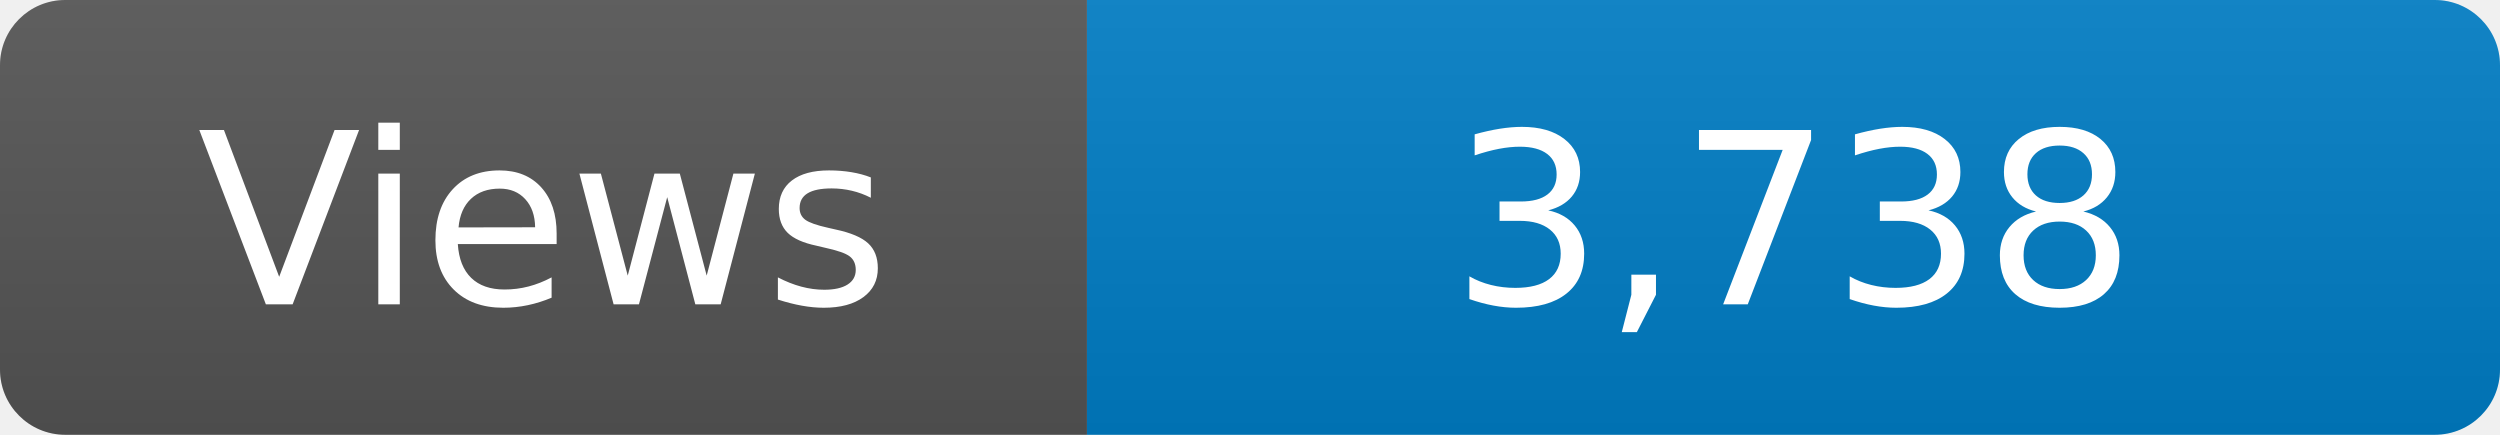
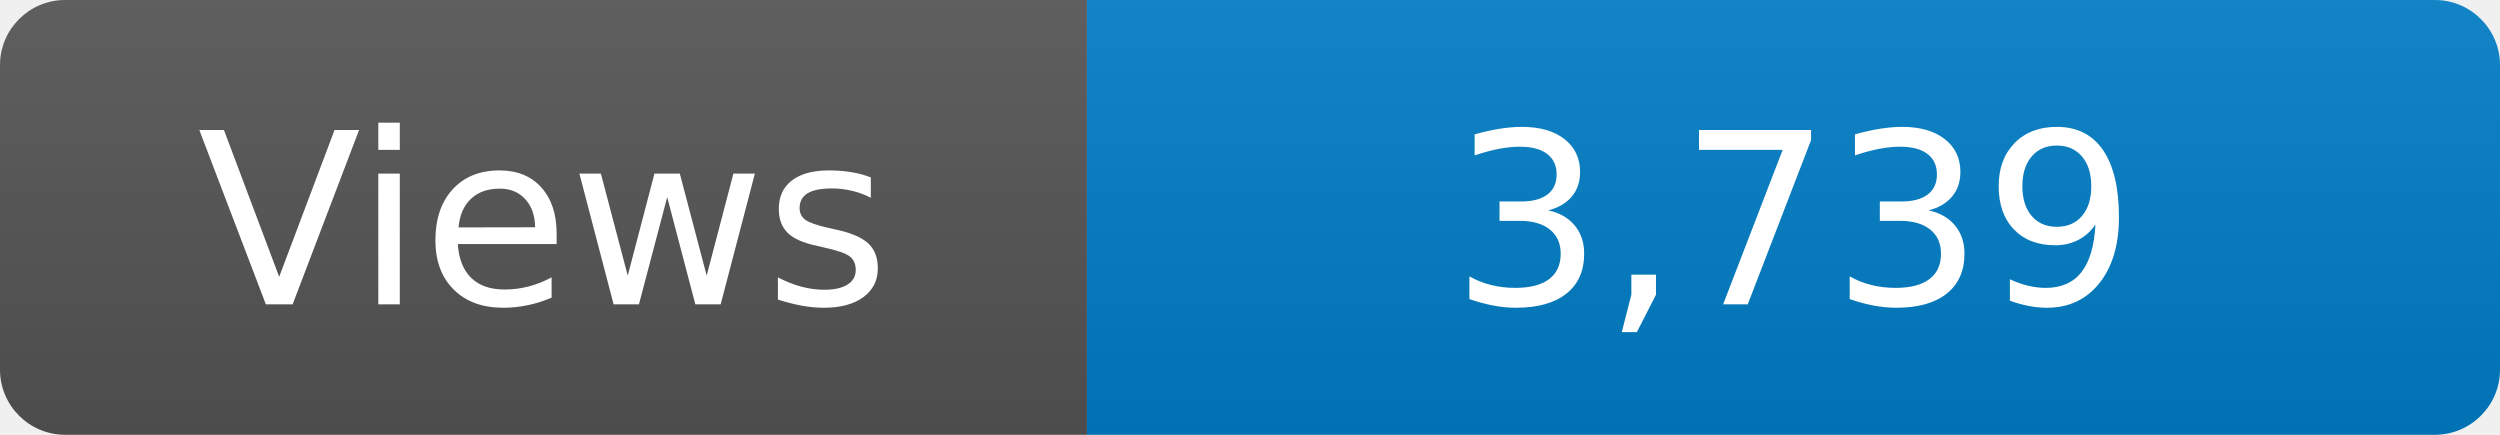
<svg xmlns="http://www.w3.org/2000/svg" width="115" height="20" role="img" aria-label="Maintained?: yes">
  <linearGradient id="s" x2="0" y2="100%">
    <stop offset="0" stop-color="#bbb" stop-opacity=".1" />
    <stop offset="1" stop-opacity=".1" />
  </linearGradient>
  <clipPath id="r">
    <rect width="115" height="20" rx="3" fill="#fff" />
  </clipPath>
  <g clip-path="url(#r)">
    <rect width="50" height="20" fill="#555" />
    <rect x="50" width="160" height="20" fill="#007ec6" />
    <rect width="115" height="20" fill="url(#s)" />
  </g>
  <g fill="#fff" text-anchor="middle" font-family="Verdana,Geneva,DejaVu Sans,sans-serif" font-size="110">
    <text x="250" y="140" transform="scale(.1)" fill="#fff">Views</text>
-     <text x="825" y="140" transform="scale(.1)" fill="#fff">3,738</text>
+     <text x="825" y="140" transform="scale(.1)" fill="#fff">3,739</text>
  </g>
</svg>
